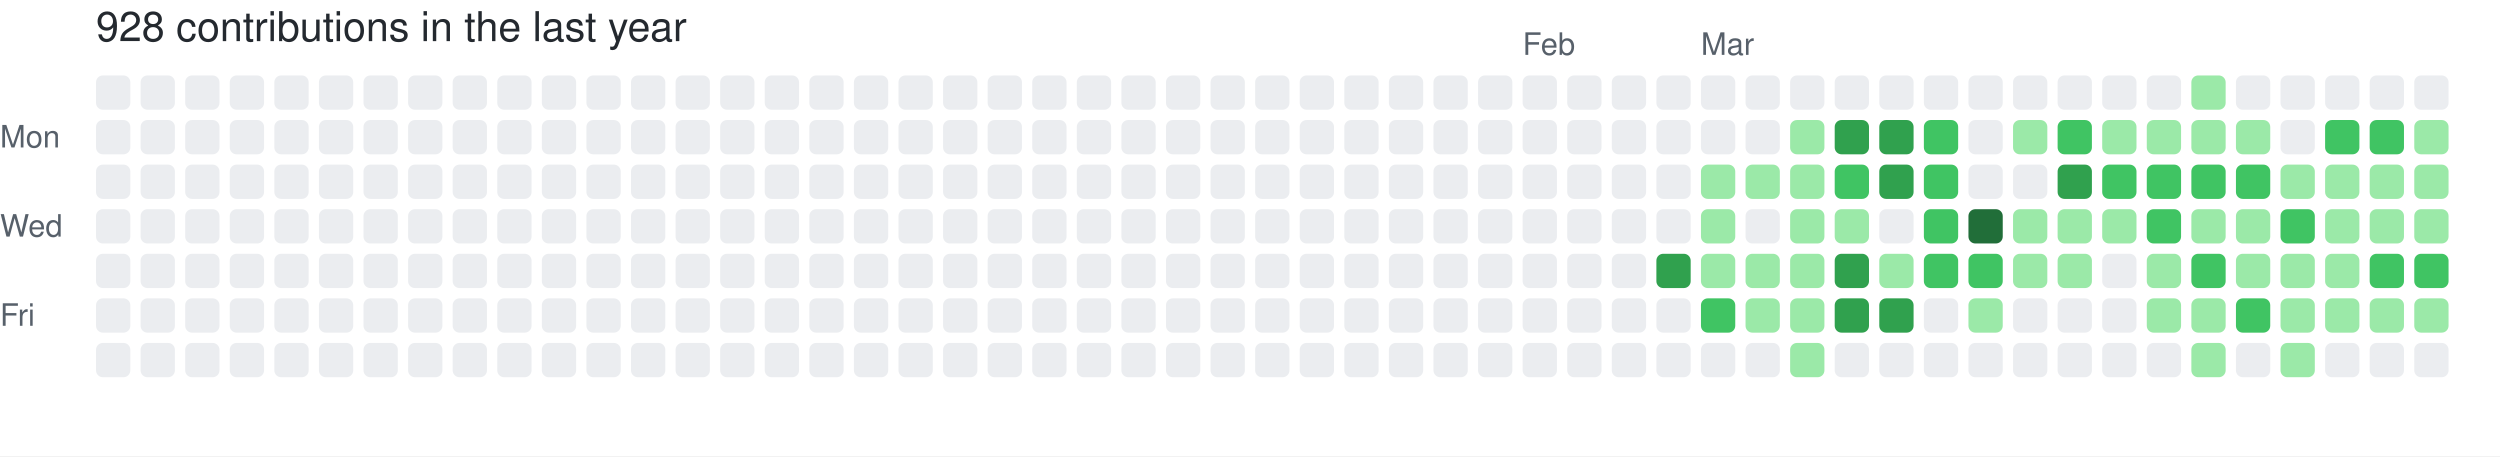
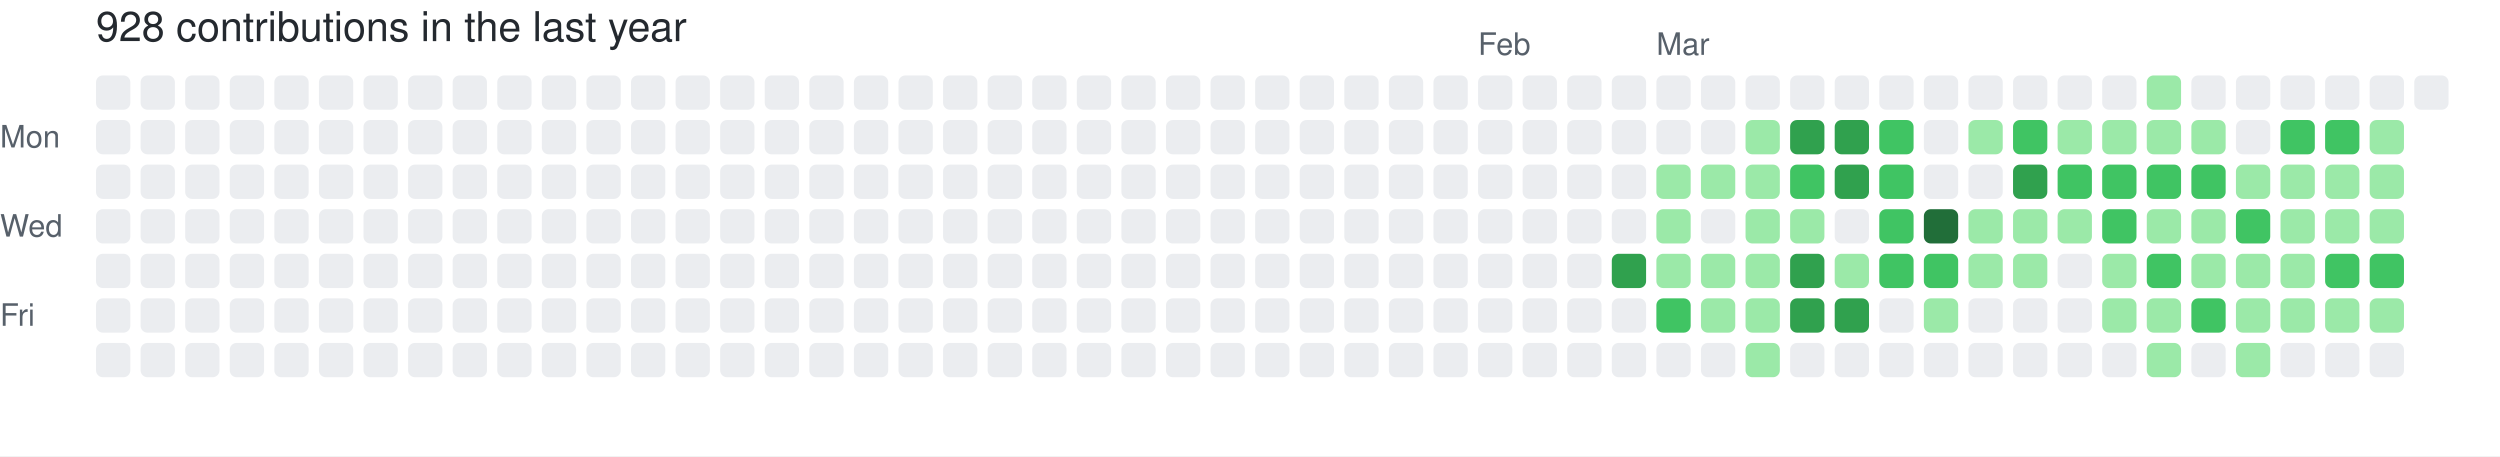
<svg xmlns="http://www.w3.org/2000/svg" width="729" height="133" viewBox="0 0 729 133" role="img" aria-label="skiliaris made 928 contributions in the last year">
  <rect width="100%" height="100%" fill="#ffffff" />
  <style>
    text {
      font-family: -apple-system, BlinkMacSystemFont, "Segoe UI", Helvetica, Arial, sans-serif;
      font-size: 9px;
      fill: #57606a;
    }
    .count {
      font-size: 12px;
      fill: #24292f;
    }
  </style>
  <text x="28" y="12" class="count">928 contributions in the last year</text>
-   <text x="444" y="16">Feb</text>
-   <text x="496" y="16">Mar</text>
+   <text x="431" y="16">Feb</text>
+   <text x="483" y="16">Mar</text>
  <text x="0" y="43">Mon</text>
  <text x="0" y="69">Wed</text>
  <text x="0" y="95">Fri</text>
  <rect x="28" y="22" width="10" height="10" rx="2" ry="2" fill="#ebedf0">
        </rect>
  <rect x="28" y="35" width="10" height="10" rx="2" ry="2" fill="#ebedf0">
        </rect>
  <rect x="28" y="48" width="10" height="10" rx="2" ry="2" fill="#ebedf0">
        </rect>
  <rect x="28" y="61" width="10" height="10" rx="2" ry="2" fill="#ebedf0">
        </rect>
  <rect x="28" y="74" width="10" height="10" rx="2" ry="2" fill="#ebedf0">
        </rect>
  <rect x="28" y="87" width="10" height="10" rx="2" ry="2" fill="#ebedf0">
        </rect>
  <rect x="28" y="100" width="10" height="10" rx="2" ry="2" fill="#ebedf0">
        </rect>
  <rect x="41" y="22" width="10" height="10" rx="2" ry="2" fill="#ebedf0">
        </rect>
  <rect x="41" y="35" width="10" height="10" rx="2" ry="2" fill="#ebedf0">
        </rect>
  <rect x="41" y="48" width="10" height="10" rx="2" ry="2" fill="#ebedf0">
        </rect>
  <rect x="41" y="61" width="10" height="10" rx="2" ry="2" fill="#ebedf0">
        </rect>
  <rect x="41" y="74" width="10" height="10" rx="2" ry="2" fill="#ebedf0">
        </rect>
  <rect x="41" y="87" width="10" height="10" rx="2" ry="2" fill="#ebedf0">
        </rect>
  <rect x="41" y="100" width="10" height="10" rx="2" ry="2" fill="#ebedf0">
        </rect>
  <rect x="54" y="22" width="10" height="10" rx="2" ry="2" fill="#ebedf0">
        </rect>
  <rect x="54" y="35" width="10" height="10" rx="2" ry="2" fill="#ebedf0">
        </rect>
  <rect x="54" y="48" width="10" height="10" rx="2" ry="2" fill="#ebedf0">
        </rect>
  <rect x="54" y="61" width="10" height="10" rx="2" ry="2" fill="#ebedf0">
        </rect>
  <rect x="54" y="74" width="10" height="10" rx="2" ry="2" fill="#ebedf0">
        </rect>
  <rect x="54" y="87" width="10" height="10" rx="2" ry="2" fill="#ebedf0">
        </rect>
  <rect x="54" y="100" width="10" height="10" rx="2" ry="2" fill="#ebedf0">
        </rect>
  <rect x="67" y="22" width="10" height="10" rx="2" ry="2" fill="#ebedf0">
        </rect>
  <rect x="67" y="35" width="10" height="10" rx="2" ry="2" fill="#ebedf0">
        </rect>
  <rect x="67" y="48" width="10" height="10" rx="2" ry="2" fill="#ebedf0">
        </rect>
  <rect x="67" y="61" width="10" height="10" rx="2" ry="2" fill="#ebedf0">
        </rect>
  <rect x="67" y="74" width="10" height="10" rx="2" ry="2" fill="#ebedf0">
        </rect>
  <rect x="67" y="87" width="10" height="10" rx="2" ry="2" fill="#ebedf0">
        </rect>
  <rect x="67" y="100" width="10" height="10" rx="2" ry="2" fill="#ebedf0">
        </rect>
  <rect x="80" y="22" width="10" height="10" rx="2" ry="2" fill="#ebedf0">
        </rect>
  <rect x="80" y="35" width="10" height="10" rx="2" ry="2" fill="#ebedf0">
        </rect>
  <rect x="80" y="48" width="10" height="10" rx="2" ry="2" fill="#ebedf0">
        </rect>
  <rect x="80" y="61" width="10" height="10" rx="2" ry="2" fill="#ebedf0">
        </rect>
  <rect x="80" y="74" width="10" height="10" rx="2" ry="2" fill="#ebedf0">
        </rect>
  <rect x="80" y="87" width="10" height="10" rx="2" ry="2" fill="#ebedf0">
        </rect>
  <rect x="80" y="100" width="10" height="10" rx="2" ry="2" fill="#ebedf0">
        </rect>
  <rect x="93" y="22" width="10" height="10" rx="2" ry="2" fill="#ebedf0">
        </rect>
  <rect x="93" y="35" width="10" height="10" rx="2" ry="2" fill="#ebedf0">
        </rect>
  <rect x="93" y="48" width="10" height="10" rx="2" ry="2" fill="#ebedf0">
        </rect>
  <rect x="93" y="61" width="10" height="10" rx="2" ry="2" fill="#ebedf0">
        </rect>
  <rect x="93" y="74" width="10" height="10" rx="2" ry="2" fill="#ebedf0">
        </rect>
  <rect x="93" y="87" width="10" height="10" rx="2" ry="2" fill="#ebedf0">
        </rect>
  <rect x="93" y="100" width="10" height="10" rx="2" ry="2" fill="#ebedf0">
        </rect>
  <rect x="106" y="22" width="10" height="10" rx="2" ry="2" fill="#ebedf0">
        </rect>
  <rect x="106" y="35" width="10" height="10" rx="2" ry="2" fill="#ebedf0">
        </rect>
  <rect x="106" y="48" width="10" height="10" rx="2" ry="2" fill="#ebedf0">
        </rect>
  <rect x="106" y="61" width="10" height="10" rx="2" ry="2" fill="#ebedf0">
        </rect>
  <rect x="106" y="74" width="10" height="10" rx="2" ry="2" fill="#ebedf0">
        </rect>
  <rect x="106" y="87" width="10" height="10" rx="2" ry="2" fill="#ebedf0">
        </rect>
  <rect x="106" y="100" width="10" height="10" rx="2" ry="2" fill="#ebedf0">
        </rect>
  <rect x="119" y="22" width="10" height="10" rx="2" ry="2" fill="#ebedf0">
        </rect>
  <rect x="119" y="35" width="10" height="10" rx="2" ry="2" fill="#ebedf0">
        </rect>
  <rect x="119" y="48" width="10" height="10" rx="2" ry="2" fill="#ebedf0">
        </rect>
  <rect x="119" y="61" width="10" height="10" rx="2" ry="2" fill="#ebedf0">
        </rect>
  <rect x="119" y="74" width="10" height="10" rx="2" ry="2" fill="#ebedf0">
        </rect>
  <rect x="119" y="87" width="10" height="10" rx="2" ry="2" fill="#ebedf0">
        </rect>
  <rect x="119" y="100" width="10" height="10" rx="2" ry="2" fill="#ebedf0">
        </rect>
  <rect x="132" y="22" width="10" height="10" rx="2" ry="2" fill="#ebedf0">
        </rect>
  <rect x="132" y="35" width="10" height="10" rx="2" ry="2" fill="#ebedf0">
        </rect>
  <rect x="132" y="48" width="10" height="10" rx="2" ry="2" fill="#ebedf0">
        </rect>
  <rect x="132" y="61" width="10" height="10" rx="2" ry="2" fill="#ebedf0">
        </rect>
  <rect x="132" y="74" width="10" height="10" rx="2" ry="2" fill="#ebedf0">
        </rect>
  <rect x="132" y="87" width="10" height="10" rx="2" ry="2" fill="#ebedf0">
        </rect>
  <rect x="132" y="100" width="10" height="10" rx="2" ry="2" fill="#ebedf0">
        </rect>
  <rect x="145" y="22" width="10" height="10" rx="2" ry="2" fill="#ebedf0">
        </rect>
  <rect x="145" y="35" width="10" height="10" rx="2" ry="2" fill="#ebedf0">
        </rect>
  <rect x="145" y="48" width="10" height="10" rx="2" ry="2" fill="#ebedf0">
        </rect>
  <rect x="145" y="61" width="10" height="10" rx="2" ry="2" fill="#ebedf0">
        </rect>
  <rect x="145" y="74" width="10" height="10" rx="2" ry="2" fill="#ebedf0">
        </rect>
  <rect x="145" y="87" width="10" height="10" rx="2" ry="2" fill="#ebedf0">
        </rect>
  <rect x="145" y="100" width="10" height="10" rx="2" ry="2" fill="#ebedf0">
        </rect>
  <rect x="158" y="22" width="10" height="10" rx="2" ry="2" fill="#ebedf0">
        </rect>
  <rect x="158" y="35" width="10" height="10" rx="2" ry="2" fill="#ebedf0">
        </rect>
  <rect x="158" y="48" width="10" height="10" rx="2" ry="2" fill="#ebedf0">
        </rect>
  <rect x="158" y="61" width="10" height="10" rx="2" ry="2" fill="#ebedf0">
        </rect>
  <rect x="158" y="74" width="10" height="10" rx="2" ry="2" fill="#ebedf0">
        </rect>
  <rect x="158" y="87" width="10" height="10" rx="2" ry="2" fill="#ebedf0">
        </rect>
  <rect x="158" y="100" width="10" height="10" rx="2" ry="2" fill="#ebedf0">
        </rect>
  <rect x="171" y="22" width="10" height="10" rx="2" ry="2" fill="#ebedf0">
        </rect>
  <rect x="171" y="35" width="10" height="10" rx="2" ry="2" fill="#ebedf0">
        </rect>
  <rect x="171" y="48" width="10" height="10" rx="2" ry="2" fill="#ebedf0">
        </rect>
  <rect x="171" y="61" width="10" height="10" rx="2" ry="2" fill="#ebedf0">
        </rect>
  <rect x="171" y="74" width="10" height="10" rx="2" ry="2" fill="#ebedf0">
        </rect>
  <rect x="171" y="87" width="10" height="10" rx="2" ry="2" fill="#ebedf0">
        </rect>
  <rect x="171" y="100" width="10" height="10" rx="2" ry="2" fill="#ebedf0">
        </rect>
  <rect x="184" y="22" width="10" height="10" rx="2" ry="2" fill="#ebedf0">
        </rect>
  <rect x="184" y="35" width="10" height="10" rx="2" ry="2" fill="#ebedf0">
        </rect>
  <rect x="184" y="48" width="10" height="10" rx="2" ry="2" fill="#ebedf0">
        </rect>
  <rect x="184" y="61" width="10" height="10" rx="2" ry="2" fill="#ebedf0">
        </rect>
  <rect x="184" y="74" width="10" height="10" rx="2" ry="2" fill="#ebedf0">
        </rect>
  <rect x="184" y="87" width="10" height="10" rx="2" ry="2" fill="#ebedf0">
        </rect>
  <rect x="184" y="100" width="10" height="10" rx="2" ry="2" fill="#ebedf0">
        </rect>
  <rect x="197" y="22" width="10" height="10" rx="2" ry="2" fill="#ebedf0">
        </rect>
  <rect x="197" y="35" width="10" height="10" rx="2" ry="2" fill="#ebedf0">
        </rect>
  <rect x="197" y="48" width="10" height="10" rx="2" ry="2" fill="#ebedf0">
        </rect>
  <rect x="197" y="61" width="10" height="10" rx="2" ry="2" fill="#ebedf0">
        </rect>
  <rect x="197" y="74" width="10" height="10" rx="2" ry="2" fill="#ebedf0">
        </rect>
  <rect x="197" y="87" width="10" height="10" rx="2" ry="2" fill="#ebedf0">
        </rect>
  <rect x="197" y="100" width="10" height="10" rx="2" ry="2" fill="#ebedf0">
        </rect>
  <rect x="210" y="22" width="10" height="10" rx="2" ry="2" fill="#ebedf0">
        </rect>
  <rect x="210" y="35" width="10" height="10" rx="2" ry="2" fill="#ebedf0">
        </rect>
  <rect x="210" y="48" width="10" height="10" rx="2" ry="2" fill="#ebedf0">
        </rect>
  <rect x="210" y="61" width="10" height="10" rx="2" ry="2" fill="#ebedf0">
        </rect>
  <rect x="210" y="74" width="10" height="10" rx="2" ry="2" fill="#ebedf0">
        </rect>
  <rect x="210" y="87" width="10" height="10" rx="2" ry="2" fill="#ebedf0">
        </rect>
  <rect x="210" y="100" width="10" height="10" rx="2" ry="2" fill="#ebedf0">
        </rect>
  <rect x="223" y="22" width="10" height="10" rx="2" ry="2" fill="#ebedf0">
        </rect>
  <rect x="223" y="35" width="10" height="10" rx="2" ry="2" fill="#ebedf0">
        </rect>
  <rect x="223" y="48" width="10" height="10" rx="2" ry="2" fill="#ebedf0">
        </rect>
  <rect x="223" y="61" width="10" height="10" rx="2" ry="2" fill="#ebedf0">
        </rect>
  <rect x="223" y="74" width="10" height="10" rx="2" ry="2" fill="#ebedf0">
        </rect>
  <rect x="223" y="87" width="10" height="10" rx="2" ry="2" fill="#ebedf0">
        </rect>
  <rect x="223" y="100" width="10" height="10" rx="2" ry="2" fill="#ebedf0">
        </rect>
  <rect x="236" y="22" width="10" height="10" rx="2" ry="2" fill="#ebedf0">
        </rect>
  <rect x="236" y="35" width="10" height="10" rx="2" ry="2" fill="#ebedf0">
        </rect>
  <rect x="236" y="48" width="10" height="10" rx="2" ry="2" fill="#ebedf0">
        </rect>
  <rect x="236" y="61" width="10" height="10" rx="2" ry="2" fill="#ebedf0">
        </rect>
  <rect x="236" y="74" width="10" height="10" rx="2" ry="2" fill="#ebedf0">
        </rect>
  <rect x="236" y="87" width="10" height="10" rx="2" ry="2" fill="#ebedf0">
        </rect>
  <rect x="236" y="100" width="10" height="10" rx="2" ry="2" fill="#ebedf0">
        </rect>
  <rect x="249" y="22" width="10" height="10" rx="2" ry="2" fill="#ebedf0">
        </rect>
  <rect x="249" y="35" width="10" height="10" rx="2" ry="2" fill="#ebedf0">
        </rect>
  <rect x="249" y="48" width="10" height="10" rx="2" ry="2" fill="#ebedf0">
        </rect>
  <rect x="249" y="61" width="10" height="10" rx="2" ry="2" fill="#ebedf0">
        </rect>
  <rect x="249" y="74" width="10" height="10" rx="2" ry="2" fill="#ebedf0">
        </rect>
  <rect x="249" y="87" width="10" height="10" rx="2" ry="2" fill="#ebedf0">
        </rect>
  <rect x="249" y="100" width="10" height="10" rx="2" ry="2" fill="#ebedf0">
        </rect>
  <rect x="262" y="22" width="10" height="10" rx="2" ry="2" fill="#ebedf0">
        </rect>
  <rect x="262" y="35" width="10" height="10" rx="2" ry="2" fill="#ebedf0">
        </rect>
  <rect x="262" y="48" width="10" height="10" rx="2" ry="2" fill="#ebedf0">
        </rect>
  <rect x="262" y="61" width="10" height="10" rx="2" ry="2" fill="#ebedf0">
        </rect>
  <rect x="262" y="74" width="10" height="10" rx="2" ry="2" fill="#ebedf0">
        </rect>
  <rect x="262" y="87" width="10" height="10" rx="2" ry="2" fill="#ebedf0">
        </rect>
  <rect x="262" y="100" width="10" height="10" rx="2" ry="2" fill="#ebedf0">
        </rect>
  <rect x="275" y="22" width="10" height="10" rx="2" ry="2" fill="#ebedf0">
        </rect>
  <rect x="275" y="35" width="10" height="10" rx="2" ry="2" fill="#ebedf0">
        </rect>
  <rect x="275" y="48" width="10" height="10" rx="2" ry="2" fill="#ebedf0">
        </rect>
  <rect x="275" y="61" width="10" height="10" rx="2" ry="2" fill="#ebedf0">
        </rect>
  <rect x="275" y="74" width="10" height="10" rx="2" ry="2" fill="#ebedf0">
        </rect>
  <rect x="275" y="87" width="10" height="10" rx="2" ry="2" fill="#ebedf0">
        </rect>
  <rect x="275" y="100" width="10" height="10" rx="2" ry="2" fill="#ebedf0">
        </rect>
  <rect x="288" y="22" width="10" height="10" rx="2" ry="2" fill="#ebedf0">
        </rect>
  <rect x="288" y="35" width="10" height="10" rx="2" ry="2" fill="#ebedf0">
        </rect>
  <rect x="288" y="48" width="10" height="10" rx="2" ry="2" fill="#ebedf0">
        </rect>
  <rect x="288" y="61" width="10" height="10" rx="2" ry="2" fill="#ebedf0">
        </rect>
  <rect x="288" y="74" width="10" height="10" rx="2" ry="2" fill="#ebedf0">
        </rect>
  <rect x="288" y="87" width="10" height="10" rx="2" ry="2" fill="#ebedf0">
        </rect>
  <rect x="288" y="100" width="10" height="10" rx="2" ry="2" fill="#ebedf0">
        </rect>
  <rect x="301" y="22" width="10" height="10" rx="2" ry="2" fill="#ebedf0">
        </rect>
  <rect x="301" y="35" width="10" height="10" rx="2" ry="2" fill="#ebedf0">
        </rect>
  <rect x="301" y="48" width="10" height="10" rx="2" ry="2" fill="#ebedf0">
        </rect>
  <rect x="301" y="61" width="10" height="10" rx="2" ry="2" fill="#ebedf0">
        </rect>
  <rect x="301" y="74" width="10" height="10" rx="2" ry="2" fill="#ebedf0">
        </rect>
  <rect x="301" y="87" width="10" height="10" rx="2" ry="2" fill="#ebedf0">
        </rect>
  <rect x="301" y="100" width="10" height="10" rx="2" ry="2" fill="#ebedf0">
        </rect>
  <rect x="314" y="22" width="10" height="10" rx="2" ry="2" fill="#ebedf0">
        </rect>
  <rect x="314" y="35" width="10" height="10" rx="2" ry="2" fill="#ebedf0">
        </rect>
  <rect x="314" y="48" width="10" height="10" rx="2" ry="2" fill="#ebedf0">
        </rect>
  <rect x="314" y="61" width="10" height="10" rx="2" ry="2" fill="#ebedf0">
        </rect>
  <rect x="314" y="74" width="10" height="10" rx="2" ry="2" fill="#ebedf0">
        </rect>
  <rect x="314" y="87" width="10" height="10" rx="2" ry="2" fill="#ebedf0">
        </rect>
  <rect x="314" y="100" width="10" height="10" rx="2" ry="2" fill="#ebedf0">
        </rect>
  <rect x="327" y="22" width="10" height="10" rx="2" ry="2" fill="#ebedf0">
        </rect>
  <rect x="327" y="35" width="10" height="10" rx="2" ry="2" fill="#ebedf0">
        </rect>
  <rect x="327" y="48" width="10" height="10" rx="2" ry="2" fill="#ebedf0">
        </rect>
  <rect x="327" y="61" width="10" height="10" rx="2" ry="2" fill="#ebedf0">
        </rect>
  <rect x="327" y="74" width="10" height="10" rx="2" ry="2" fill="#ebedf0">
        </rect>
  <rect x="327" y="87" width="10" height="10" rx="2" ry="2" fill="#ebedf0">
        </rect>
  <rect x="327" y="100" width="10" height="10" rx="2" ry="2" fill="#ebedf0">
        </rect>
  <rect x="340" y="22" width="10" height="10" rx="2" ry="2" fill="#ebedf0">
        </rect>
  <rect x="340" y="35" width="10" height="10" rx="2" ry="2" fill="#ebedf0">
        </rect>
  <rect x="340" y="48" width="10" height="10" rx="2" ry="2" fill="#ebedf0">
        </rect>
  <rect x="340" y="61" width="10" height="10" rx="2" ry="2" fill="#ebedf0">
        </rect>
  <rect x="340" y="74" width="10" height="10" rx="2" ry="2" fill="#ebedf0">
        </rect>
  <rect x="340" y="87" width="10" height="10" rx="2" ry="2" fill="#ebedf0">
        </rect>
  <rect x="340" y="100" width="10" height="10" rx="2" ry="2" fill="#ebedf0">
        </rect>
  <rect x="353" y="22" width="10" height="10" rx="2" ry="2" fill="#ebedf0">
        </rect>
  <rect x="353" y="35" width="10" height="10" rx="2" ry="2" fill="#ebedf0">
        </rect>
  <rect x="353" y="48" width="10" height="10" rx="2" ry="2" fill="#ebedf0">
        </rect>
  <rect x="353" y="61" width="10" height="10" rx="2" ry="2" fill="#ebedf0">
        </rect>
  <rect x="353" y="74" width="10" height="10" rx="2" ry="2" fill="#ebedf0">
        </rect>
  <rect x="353" y="87" width="10" height="10" rx="2" ry="2" fill="#ebedf0">
        </rect>
  <rect x="353" y="100" width="10" height="10" rx="2" ry="2" fill="#ebedf0">
        </rect>
  <rect x="366" y="22" width="10" height="10" rx="2" ry="2" fill="#ebedf0">
        </rect>
  <rect x="366" y="35" width="10" height="10" rx="2" ry="2" fill="#ebedf0">
        </rect>
  <rect x="366" y="48" width="10" height="10" rx="2" ry="2" fill="#ebedf0">
        </rect>
  <rect x="366" y="61" width="10" height="10" rx="2" ry="2" fill="#ebedf0">
        </rect>
  <rect x="366" y="74" width="10" height="10" rx="2" ry="2" fill="#ebedf0">
        </rect>
  <rect x="366" y="87" width="10" height="10" rx="2" ry="2" fill="#ebedf0">
        </rect>
  <rect x="366" y="100" width="10" height="10" rx="2" ry="2" fill="#ebedf0">
        </rect>
  <rect x="379" y="22" width="10" height="10" rx="2" ry="2" fill="#ebedf0">
        </rect>
  <rect x="379" y="35" width="10" height="10" rx="2" ry="2" fill="#ebedf0">
        </rect>
  <rect x="379" y="48" width="10" height="10" rx="2" ry="2" fill="#ebedf0">
        </rect>
  <rect x="379" y="61" width="10" height="10" rx="2" ry="2" fill="#ebedf0">
        </rect>
  <rect x="379" y="74" width="10" height="10" rx="2" ry="2" fill="#ebedf0">
        </rect>
  <rect x="379" y="87" width="10" height="10" rx="2" ry="2" fill="#ebedf0">
        </rect>
  <rect x="379" y="100" width="10" height="10" rx="2" ry="2" fill="#ebedf0">
        </rect>
  <rect x="392" y="22" width="10" height="10" rx="2" ry="2" fill="#ebedf0">
        </rect>
  <rect x="392" y="35" width="10" height="10" rx="2" ry="2" fill="#ebedf0">
        </rect>
  <rect x="392" y="48" width="10" height="10" rx="2" ry="2" fill="#ebedf0">
        </rect>
  <rect x="392" y="61" width="10" height="10" rx="2" ry="2" fill="#ebedf0">
        </rect>
  <rect x="392" y="74" width="10" height="10" rx="2" ry="2" fill="#ebedf0">
        </rect>
  <rect x="392" y="87" width="10" height="10" rx="2" ry="2" fill="#ebedf0">
        </rect>
  <rect x="392" y="100" width="10" height="10" rx="2" ry="2" fill="#ebedf0">
        </rect>
  <rect x="405" y="22" width="10" height="10" rx="2" ry="2" fill="#ebedf0">
        </rect>
  <rect x="405" y="35" width="10" height="10" rx="2" ry="2" fill="#ebedf0">
        </rect>
  <rect x="405" y="48" width="10" height="10" rx="2" ry="2" fill="#ebedf0">
        </rect>
  <rect x="405" y="61" width="10" height="10" rx="2" ry="2" fill="#ebedf0">
        </rect>
  <rect x="405" y="74" width="10" height="10" rx="2" ry="2" fill="#ebedf0">
        </rect>
  <rect x="405" y="87" width="10" height="10" rx="2" ry="2" fill="#ebedf0">
        </rect>
  <rect x="405" y="100" width="10" height="10" rx="2" ry="2" fill="#ebedf0">
        </rect>
  <rect x="418" y="22" width="10" height="10" rx="2" ry="2" fill="#ebedf0">
        </rect>
  <rect x="418" y="35" width="10" height="10" rx="2" ry="2" fill="#ebedf0">
        </rect>
  <rect x="418" y="48" width="10" height="10" rx="2" ry="2" fill="#ebedf0">
        </rect>
  <rect x="418" y="61" width="10" height="10" rx="2" ry="2" fill="#ebedf0">
        </rect>
  <rect x="418" y="74" width="10" height="10" rx="2" ry="2" fill="#ebedf0">
        </rect>
  <rect x="418" y="87" width="10" height="10" rx="2" ry="2" fill="#ebedf0">
        </rect>
  <rect x="418" y="100" width="10" height="10" rx="2" ry="2" fill="#ebedf0">
        </rect>
  <rect x="431" y="22" width="10" height="10" rx="2" ry="2" fill="#ebedf0">
        </rect>
  <rect x="431" y="35" width="10" height="10" rx="2" ry="2" fill="#ebedf0">
        </rect>
  <rect x="431" y="48" width="10" height="10" rx="2" ry="2" fill="#ebedf0">
        </rect>
  <rect x="431" y="61" width="10" height="10" rx="2" ry="2" fill="#ebedf0">
        </rect>
  <rect x="431" y="74" width="10" height="10" rx="2" ry="2" fill="#ebedf0">
        </rect>
  <rect x="431" y="87" width="10" height="10" rx="2" ry="2" fill="#ebedf0">
        </rect>
  <rect x="431" y="100" width="10" height="10" rx="2" ry="2" fill="#ebedf0">
        </rect>
  <rect x="444" y="22" width="10" height="10" rx="2" ry="2" fill="#ebedf0">
        </rect>
  <rect x="444" y="35" width="10" height="10" rx="2" ry="2" fill="#ebedf0">
        </rect>
  <rect x="444" y="48" width="10" height="10" rx="2" ry="2" fill="#ebedf0">
        </rect>
  <rect x="444" y="61" width="10" height="10" rx="2" ry="2" fill="#ebedf0">
        </rect>
  <rect x="444" y="74" width="10" height="10" rx="2" ry="2" fill="#ebedf0">
        </rect>
  <rect x="444" y="87" width="10" height="10" rx="2" ry="2" fill="#ebedf0">
        </rect>
  <rect x="444" y="100" width="10" height="10" rx="2" ry="2" fill="#ebedf0">
        </rect>
  <rect x="457" y="22" width="10" height="10" rx="2" ry="2" fill="#ebedf0">
        </rect>
  <rect x="457" y="35" width="10" height="10" rx="2" ry="2" fill="#ebedf0">
        </rect>
  <rect x="457" y="48" width="10" height="10" rx="2" ry="2" fill="#ebedf0">
        </rect>
  <rect x="457" y="61" width="10" height="10" rx="2" ry="2" fill="#ebedf0">
        </rect>
  <rect x="457" y="74" width="10" height="10" rx="2" ry="2" fill="#ebedf0">
        </rect>
  <rect x="457" y="87" width="10" height="10" rx="2" ry="2" fill="#ebedf0">
        </rect>
  <rect x="457" y="100" width="10" height="10" rx="2" ry="2" fill="#ebedf0">
        </rect>
  <rect x="470" y="22" width="10" height="10" rx="2" ry="2" fill="#ebedf0">
        </rect>
  <rect x="470" y="35" width="10" height="10" rx="2" ry="2" fill="#ebedf0">
        </rect>
  <rect x="470" y="48" width="10" height="10" rx="2" ry="2" fill="#ebedf0">
        </rect>
  <rect x="470" y="61" width="10" height="10" rx="2" ry="2" fill="#ebedf0">
        </rect>
-   <rect x="470" y="74" width="10" height="10" rx="2" ry="2" fill="#ebedf0">
+   <rect x="470" y="74" width="10" height="10" rx="2" ry="2" fill="#30a14e">
        </rect>
  <rect x="470" y="87" width="10" height="10" rx="2" ry="2" fill="#ebedf0">
        </rect>
  <rect x="470" y="100" width="10" height="10" rx="2" ry="2" fill="#ebedf0">
        </rect>
  <rect x="483" y="22" width="10" height="10" rx="2" ry="2" fill="#ebedf0">
        </rect>
  <rect x="483" y="35" width="10" height="10" rx="2" ry="2" fill="#ebedf0">
        </rect>
-   <rect x="483" y="48" width="10" height="10" rx="2" ry="2" fill="#ebedf0">
-         </rect>
-   <rect x="483" y="61" width="10" height="10" rx="2" ry="2" fill="#ebedf0">
-         </rect>
-   <rect x="483" y="74" width="10" height="10" rx="2" ry="2" fill="#30a14e">
-         </rect>
-   <rect x="483" y="87" width="10" height="10" rx="2" ry="2" fill="#ebedf0">
+   <rect x="483" y="48" width="10" height="10" rx="2" ry="2" fill="#9be9a8">
+         </rect>
+   <rect x="483" y="61" width="10" height="10" rx="2" ry="2" fill="#9be9a8">
+         </rect>
+   <rect x="483" y="74" width="10" height="10" rx="2" ry="2" fill="#9be9a8">
+         </rect>
+   <rect x="483" y="87" width="10" height="10" rx="2" ry="2" fill="#40c463">
        </rect>
  <rect x="483" y="100" width="10" height="10" rx="2" ry="2" fill="#ebedf0">
        </rect>
  <rect x="496" y="22" width="10" height="10" rx="2" ry="2" fill="#ebedf0">
        </rect>
  <rect x="496" y="35" width="10" height="10" rx="2" ry="2" fill="#ebedf0">
        </rect>
  <rect x="496" y="48" width="10" height="10" rx="2" ry="2" fill="#9be9a8">
        </rect>
-   <rect x="496" y="61" width="10" height="10" rx="2" ry="2" fill="#9be9a8">
+   <rect x="496" y="61" width="10" height="10" rx="2" ry="2" fill="#ebedf0">
        </rect>
  <rect x="496" y="74" width="10" height="10" rx="2" ry="2" fill="#9be9a8">
        </rect>
-   <rect x="496" y="87" width="10" height="10" rx="2" ry="2" fill="#40c463">
+   <rect x="496" y="87" width="10" height="10" rx="2" ry="2" fill="#9be9a8">
        </rect>
  <rect x="496" y="100" width="10" height="10" rx="2" ry="2" fill="#ebedf0">
        </rect>
  <rect x="509" y="22" width="10" height="10" rx="2" ry="2" fill="#ebedf0">
        </rect>
-   <rect x="509" y="35" width="10" height="10" rx="2" ry="2" fill="#ebedf0">
+   <rect x="509" y="35" width="10" height="10" rx="2" ry="2" fill="#9be9a8">
        </rect>
  <rect x="509" y="48" width="10" height="10" rx="2" ry="2" fill="#9be9a8">
        </rect>
-   <rect x="509" y="61" width="10" height="10" rx="2" ry="2" fill="#ebedf0">
+   <rect x="509" y="61" width="10" height="10" rx="2" ry="2" fill="#9be9a8">
        </rect>
  <rect x="509" y="74" width="10" height="10" rx="2" ry="2" fill="#9be9a8">
        </rect>
  <rect x="509" y="87" width="10" height="10" rx="2" ry="2" fill="#9be9a8">
        </rect>
-   <rect x="509" y="100" width="10" height="10" rx="2" ry="2" fill="#ebedf0">
+   <rect x="509" y="100" width="10" height="10" rx="2" ry="2" fill="#9be9a8">
        </rect>
  <rect x="522" y="22" width="10" height="10" rx="2" ry="2" fill="#ebedf0">
        </rect>
-   <rect x="522" y="35" width="10" height="10" rx="2" ry="2" fill="#9be9a8">
-         </rect>
-   <rect x="522" y="48" width="10" height="10" rx="2" ry="2" fill="#9be9a8">
+   <rect x="522" y="35" width="10" height="10" rx="2" ry="2" fill="#30a14e">
+         </rect>
+   <rect x="522" y="48" width="10" height="10" rx="2" ry="2" fill="#40c463">
        </rect>
  <rect x="522" y="61" width="10" height="10" rx="2" ry="2" fill="#9be9a8">
        </rect>
-   <rect x="522" y="74" width="10" height="10" rx="2" ry="2" fill="#9be9a8">
-         </rect>
-   <rect x="522" y="87" width="10" height="10" rx="2" ry="2" fill="#9be9a8">
-         </rect>
-   <rect x="522" y="100" width="10" height="10" rx="2" ry="2" fill="#9be9a8">
+   <rect x="522" y="74" width="10" height="10" rx="2" ry="2" fill="#30a14e">
+         </rect>
+   <rect x="522" y="87" width="10" height="10" rx="2" ry="2" fill="#30a14e">
+         </rect>
+   <rect x="522" y="100" width="10" height="10" rx="2" ry="2" fill="#ebedf0">
        </rect>
  <rect x="535" y="22" width="10" height="10" rx="2" ry="2" fill="#ebedf0">
        </rect>
  <rect x="535" y="35" width="10" height="10" rx="2" ry="2" fill="#30a14e">
        </rect>
-   <rect x="535" y="48" width="10" height="10" rx="2" ry="2" fill="#40c463">
-         </rect>
-   <rect x="535" y="61" width="10" height="10" rx="2" ry="2" fill="#9be9a8">
-         </rect>
-   <rect x="535" y="74" width="10" height="10" rx="2" ry="2" fill="#30a14e">
+   <rect x="535" y="48" width="10" height="10" rx="2" ry="2" fill="#30a14e">
+         </rect>
+   <rect x="535" y="61" width="10" height="10" rx="2" ry="2" fill="#ebedf0">
+         </rect>
+   <rect x="535" y="74" width="10" height="10" rx="2" ry="2" fill="#9be9a8">
        </rect>
  <rect x="535" y="87" width="10" height="10" rx="2" ry="2" fill="#30a14e">
        </rect>
  <rect x="535" y="100" width="10" height="10" rx="2" ry="2" fill="#ebedf0">
        </rect>
  <rect x="548" y="22" width="10" height="10" rx="2" ry="2" fill="#ebedf0">
        </rect>
-   <rect x="548" y="35" width="10" height="10" rx="2" ry="2" fill="#30a14e">
-         </rect>
-   <rect x="548" y="48" width="10" height="10" rx="2" ry="2" fill="#30a14e">
-         </rect>
-   <rect x="548" y="61" width="10" height="10" rx="2" ry="2" fill="#ebedf0">
-         </rect>
-   <rect x="548" y="74" width="10" height="10" rx="2" ry="2" fill="#9be9a8">
-         </rect>
-   <rect x="548" y="87" width="10" height="10" rx="2" ry="2" fill="#30a14e">
+   <rect x="548" y="35" width="10" height="10" rx="2" ry="2" fill="#40c463">
+         </rect>
+   <rect x="548" y="48" width="10" height="10" rx="2" ry="2" fill="#40c463">
+         </rect>
+   <rect x="548" y="61" width="10" height="10" rx="2" ry="2" fill="#40c463">
+         </rect>
+   <rect x="548" y="74" width="10" height="10" rx="2" ry="2" fill="#40c463">
+         </rect>
+   <rect x="548" y="87" width="10" height="10" rx="2" ry="2" fill="#ebedf0">
        </rect>
  <rect x="548" y="100" width="10" height="10" rx="2" ry="2" fill="#ebedf0">
        </rect>
  <rect x="561" y="22" width="10" height="10" rx="2" ry="2" fill="#ebedf0">
        </rect>
-   <rect x="561" y="35" width="10" height="10" rx="2" ry="2" fill="#40c463">
-         </rect>
-   <rect x="561" y="48" width="10" height="10" rx="2" ry="2" fill="#40c463">
-         </rect>
-   <rect x="561" y="61" width="10" height="10" rx="2" ry="2" fill="#40c463">
+   <rect x="561" y="35" width="10" height="10" rx="2" ry="2" fill="#ebedf0">
+         </rect>
+   <rect x="561" y="48" width="10" height="10" rx="2" ry="2" fill="#ebedf0">
+         </rect>
+   <rect x="561" y="61" width="10" height="10" rx="2" ry="2" fill="#216e39">
        </rect>
  <rect x="561" y="74" width="10" height="10" rx="2" ry="2" fill="#40c463">
        </rect>
-   <rect x="561" y="87" width="10" height="10" rx="2" ry="2" fill="#ebedf0">
+   <rect x="561" y="87" width="10" height="10" rx="2" ry="2" fill="#9be9a8">
        </rect>
  <rect x="561" y="100" width="10" height="10" rx="2" ry="2" fill="#ebedf0">
        </rect>
  <rect x="574" y="22" width="10" height="10" rx="2" ry="2" fill="#ebedf0">
        </rect>
-   <rect x="574" y="35" width="10" height="10" rx="2" ry="2" fill="#ebedf0">
+   <rect x="574" y="35" width="10" height="10" rx="2" ry="2" fill="#9be9a8">
        </rect>
  <rect x="574" y="48" width="10" height="10" rx="2" ry="2" fill="#ebedf0">
        </rect>
-   <rect x="574" y="61" width="10" height="10" rx="2" ry="2" fill="#216e39">
-         </rect>
-   <rect x="574" y="74" width="10" height="10" rx="2" ry="2" fill="#40c463">
-         </rect>
-   <rect x="574" y="87" width="10" height="10" rx="2" ry="2" fill="#9be9a8">
+   <rect x="574" y="61" width="10" height="10" rx="2" ry="2" fill="#9be9a8">
+         </rect>
+   <rect x="574" y="74" width="10" height="10" rx="2" ry="2" fill="#9be9a8">
+         </rect>
+   <rect x="574" y="87" width="10" height="10" rx="2" ry="2" fill="#ebedf0">
        </rect>
  <rect x="574" y="100" width="10" height="10" rx="2" ry="2" fill="#ebedf0">
        </rect>
  <rect x="587" y="22" width="10" height="10" rx="2" ry="2" fill="#ebedf0">
        </rect>
-   <rect x="587" y="35" width="10" height="10" rx="2" ry="2" fill="#9be9a8">
-         </rect>
-   <rect x="587" y="48" width="10" height="10" rx="2" ry="2" fill="#ebedf0">
+   <rect x="587" y="35" width="10" height="10" rx="2" ry="2" fill="#40c463">
+         </rect>
+   <rect x="587" y="48" width="10" height="10" rx="2" ry="2" fill="#30a14e">
        </rect>
  <rect x="587" y="61" width="10" height="10" rx="2" ry="2" fill="#9be9a8">
        </rect>
  <rect x="587" y="74" width="10" height="10" rx="2" ry="2" fill="#9be9a8">
        </rect>
  <rect x="587" y="87" width="10" height="10" rx="2" ry="2" fill="#ebedf0">
        </rect>
  <rect x="587" y="100" width="10" height="10" rx="2" ry="2" fill="#ebedf0">
        </rect>
  <rect x="600" y="22" width="10" height="10" rx="2" ry="2" fill="#ebedf0">
        </rect>
-   <rect x="600" y="35" width="10" height="10" rx="2" ry="2" fill="#40c463">
-         </rect>
-   <rect x="600" y="48" width="10" height="10" rx="2" ry="2" fill="#30a14e">
+   <rect x="600" y="35" width="10" height="10" rx="2" ry="2" fill="#9be9a8">
+         </rect>
+   <rect x="600" y="48" width="10" height="10" rx="2" ry="2" fill="#40c463">
        </rect>
  <rect x="600" y="61" width="10" height="10" rx="2" ry="2" fill="#9be9a8">
        </rect>
-   <rect x="600" y="74" width="10" height="10" rx="2" ry="2" fill="#9be9a8">
+   <rect x="600" y="74" width="10" height="10" rx="2" ry="2" fill="#ebedf0">
        </rect>
  <rect x="600" y="87" width="10" height="10" rx="2" ry="2" fill="#ebedf0">
        </rect>
  <rect x="600" y="100" width="10" height="10" rx="2" ry="2" fill="#ebedf0">
        </rect>
  <rect x="613" y="22" width="10" height="10" rx="2" ry="2" fill="#ebedf0">
        </rect>
  <rect x="613" y="35" width="10" height="10" rx="2" ry="2" fill="#9be9a8">
        </rect>
  <rect x="613" y="48" width="10" height="10" rx="2" ry="2" fill="#40c463">
        </rect>
-   <rect x="613" y="61" width="10" height="10" rx="2" ry="2" fill="#9be9a8">
-         </rect>
-   <rect x="613" y="74" width="10" height="10" rx="2" ry="2" fill="#ebedf0">
-         </rect>
-   <rect x="613" y="87" width="10" height="10" rx="2" ry="2" fill="#ebedf0">
+   <rect x="613" y="61" width="10" height="10" rx="2" ry="2" fill="#40c463">
+         </rect>
+   <rect x="613" y="74" width="10" height="10" rx="2" ry="2" fill="#9be9a8">
+         </rect>
+   <rect x="613" y="87" width="10" height="10" rx="2" ry="2" fill="#9be9a8">
        </rect>
  <rect x="613" y="100" width="10" height="10" rx="2" ry="2" fill="#ebedf0">
        </rect>
-   <rect x="626" y="22" width="10" height="10" rx="2" ry="2" fill="#ebedf0">
+   <rect x="626" y="22" width="10" height="10" rx="2" ry="2" fill="#9be9a8">
        </rect>
  <rect x="626" y="35" width="10" height="10" rx="2" ry="2" fill="#9be9a8">
        </rect>
  <rect x="626" y="48" width="10" height="10" rx="2" ry="2" fill="#40c463">
        </rect>
-   <rect x="626" y="61" width="10" height="10" rx="2" ry="2" fill="#40c463">
-         </rect>
-   <rect x="626" y="74" width="10" height="10" rx="2" ry="2" fill="#9be9a8">
+   <rect x="626" y="61" width="10" height="10" rx="2" ry="2" fill="#9be9a8">
+         </rect>
+   <rect x="626" y="74" width="10" height="10" rx="2" ry="2" fill="#40c463">
        </rect>
  <rect x="626" y="87" width="10" height="10" rx="2" ry="2" fill="#9be9a8">
        </rect>
-   <rect x="626" y="100" width="10" height="10" rx="2" ry="2" fill="#ebedf0">
-         </rect>
-   <rect x="639" y="22" width="10" height="10" rx="2" ry="2" fill="#9be9a8">
+   <rect x="626" y="100" width="10" height="10" rx="2" ry="2" fill="#9be9a8">
+         </rect>
+   <rect x="639" y="22" width="10" height="10" rx="2" ry="2" fill="#ebedf0">
        </rect>
  <rect x="639" y="35" width="10" height="10" rx="2" ry="2" fill="#9be9a8">
        </rect>
  <rect x="639" y="48" width="10" height="10" rx="2" ry="2" fill="#40c463">
        </rect>
  <rect x="639" y="61" width="10" height="10" rx="2" ry="2" fill="#9be9a8">
        </rect>
-   <rect x="639" y="74" width="10" height="10" rx="2" ry="2" fill="#40c463">
-         </rect>
-   <rect x="639" y="87" width="10" height="10" rx="2" ry="2" fill="#9be9a8">
-         </rect>
-   <rect x="639" y="100" width="10" height="10" rx="2" ry="2" fill="#9be9a8">
+   <rect x="639" y="74" width="10" height="10" rx="2" ry="2" fill="#9be9a8">
+         </rect>
+   <rect x="639" y="87" width="10" height="10" rx="2" ry="2" fill="#40c463">
+         </rect>
+   <rect x="639" y="100" width="10" height="10" rx="2" ry="2" fill="#ebedf0">
        </rect>
  <rect x="652" y="22" width="10" height="10" rx="2" ry="2" fill="#ebedf0">
        </rect>
-   <rect x="652" y="35" width="10" height="10" rx="2" ry="2" fill="#9be9a8">
-         </rect>
-   <rect x="652" y="48" width="10" height="10" rx="2" ry="2" fill="#40c463">
-         </rect>
-   <rect x="652" y="61" width="10" height="10" rx="2" ry="2" fill="#9be9a8">
+   <rect x="652" y="35" width="10" height="10" rx="2" ry="2" fill="#ebedf0">
+         </rect>
+   <rect x="652" y="48" width="10" height="10" rx="2" ry="2" fill="#9be9a8">
+         </rect>
+   <rect x="652" y="61" width="10" height="10" rx="2" ry="2" fill="#40c463">
        </rect>
  <rect x="652" y="74" width="10" height="10" rx="2" ry="2" fill="#9be9a8">
        </rect>
-   <rect x="652" y="87" width="10" height="10" rx="2" ry="2" fill="#40c463">
-         </rect>
-   <rect x="652" y="100" width="10" height="10" rx="2" ry="2" fill="#ebedf0">
+   <rect x="652" y="87" width="10" height="10" rx="2" ry="2" fill="#9be9a8">
+         </rect>
+   <rect x="652" y="100" width="10" height="10" rx="2" ry="2" fill="#9be9a8">
        </rect>
  <rect x="665" y="22" width="10" height="10" rx="2" ry="2" fill="#ebedf0">
        </rect>
-   <rect x="665" y="35" width="10" height="10" rx="2" ry="2" fill="#ebedf0">
+   <rect x="665" y="35" width="10" height="10" rx="2" ry="2" fill="#40c463">
        </rect>
  <rect x="665" y="48" width="10" height="10" rx="2" ry="2" fill="#9be9a8">
        </rect>
-   <rect x="665" y="61" width="10" height="10" rx="2" ry="2" fill="#40c463">
+   <rect x="665" y="61" width="10" height="10" rx="2" ry="2" fill="#9be9a8">
        </rect>
  <rect x="665" y="74" width="10" height="10" rx="2" ry="2" fill="#9be9a8">
        </rect>
  <rect x="665" y="87" width="10" height="10" rx="2" ry="2" fill="#9be9a8">
        </rect>
-   <rect x="665" y="100" width="10" height="10" rx="2" ry="2" fill="#9be9a8">
+   <rect x="665" y="100" width="10" height="10" rx="2" ry="2" fill="#ebedf0">
        </rect>
  <rect x="678" y="22" width="10" height="10" rx="2" ry="2" fill="#ebedf0">
        </rect>
  <rect x="678" y="35" width="10" height="10" rx="2" ry="2" fill="#40c463">
        </rect>
  <rect x="678" y="48" width="10" height="10" rx="2" ry="2" fill="#9be9a8">
        </rect>
  <rect x="678" y="61" width="10" height="10" rx="2" ry="2" fill="#9be9a8">
        </rect>
-   <rect x="678" y="74" width="10" height="10" rx="2" ry="2" fill="#9be9a8">
+   <rect x="678" y="74" width="10" height="10" rx="2" ry="2" fill="#40c463">
        </rect>
  <rect x="678" y="87" width="10" height="10" rx="2" ry="2" fill="#9be9a8">
        </rect>
  <rect x="678" y="100" width="10" height="10" rx="2" ry="2" fill="#ebedf0">
        </rect>
  <rect x="691" y="22" width="10" height="10" rx="2" ry="2" fill="#ebedf0">
        </rect>
-   <rect x="691" y="35" width="10" height="10" rx="2" ry="2" fill="#40c463">
+   <rect x="691" y="35" width="10" height="10" rx="2" ry="2" fill="#9be9a8">
        </rect>
  <rect x="691" y="48" width="10" height="10" rx="2" ry="2" fill="#9be9a8">
        </rect>
  <rect x="691" y="61" width="10" height="10" rx="2" ry="2" fill="#9be9a8">
        </rect>
  <rect x="691" y="74" width="10" height="10" rx="2" ry="2" fill="#40c463">
        </rect>
  <rect x="691" y="87" width="10" height="10" rx="2" ry="2" fill="#9be9a8">
        </rect>
  <rect x="691" y="100" width="10" height="10" rx="2" ry="2" fill="#ebedf0">
        </rect>
  <rect x="704" y="22" width="10" height="10" rx="2" ry="2" fill="#ebedf0">
        </rect>
-   <rect x="704" y="35" width="10" height="10" rx="2" ry="2" fill="#9be9a8">
-         </rect>
-   <rect x="704" y="48" width="10" height="10" rx="2" ry="2" fill="#9be9a8">
-         </rect>
-   <rect x="704" y="61" width="10" height="10" rx="2" ry="2" fill="#9be9a8">
-         </rect>
-   <rect x="704" y="74" width="10" height="10" rx="2" ry="2" fill="#40c463">
-         </rect>
-   <rect x="704" y="87" width="10" height="10" rx="2" ry="2" fill="#9be9a8">
-         </rect>
-   <rect x="704" y="100" width="10" height="10" rx="2" ry="2" fill="#ebedf0">
-         </rect>
</svg>
